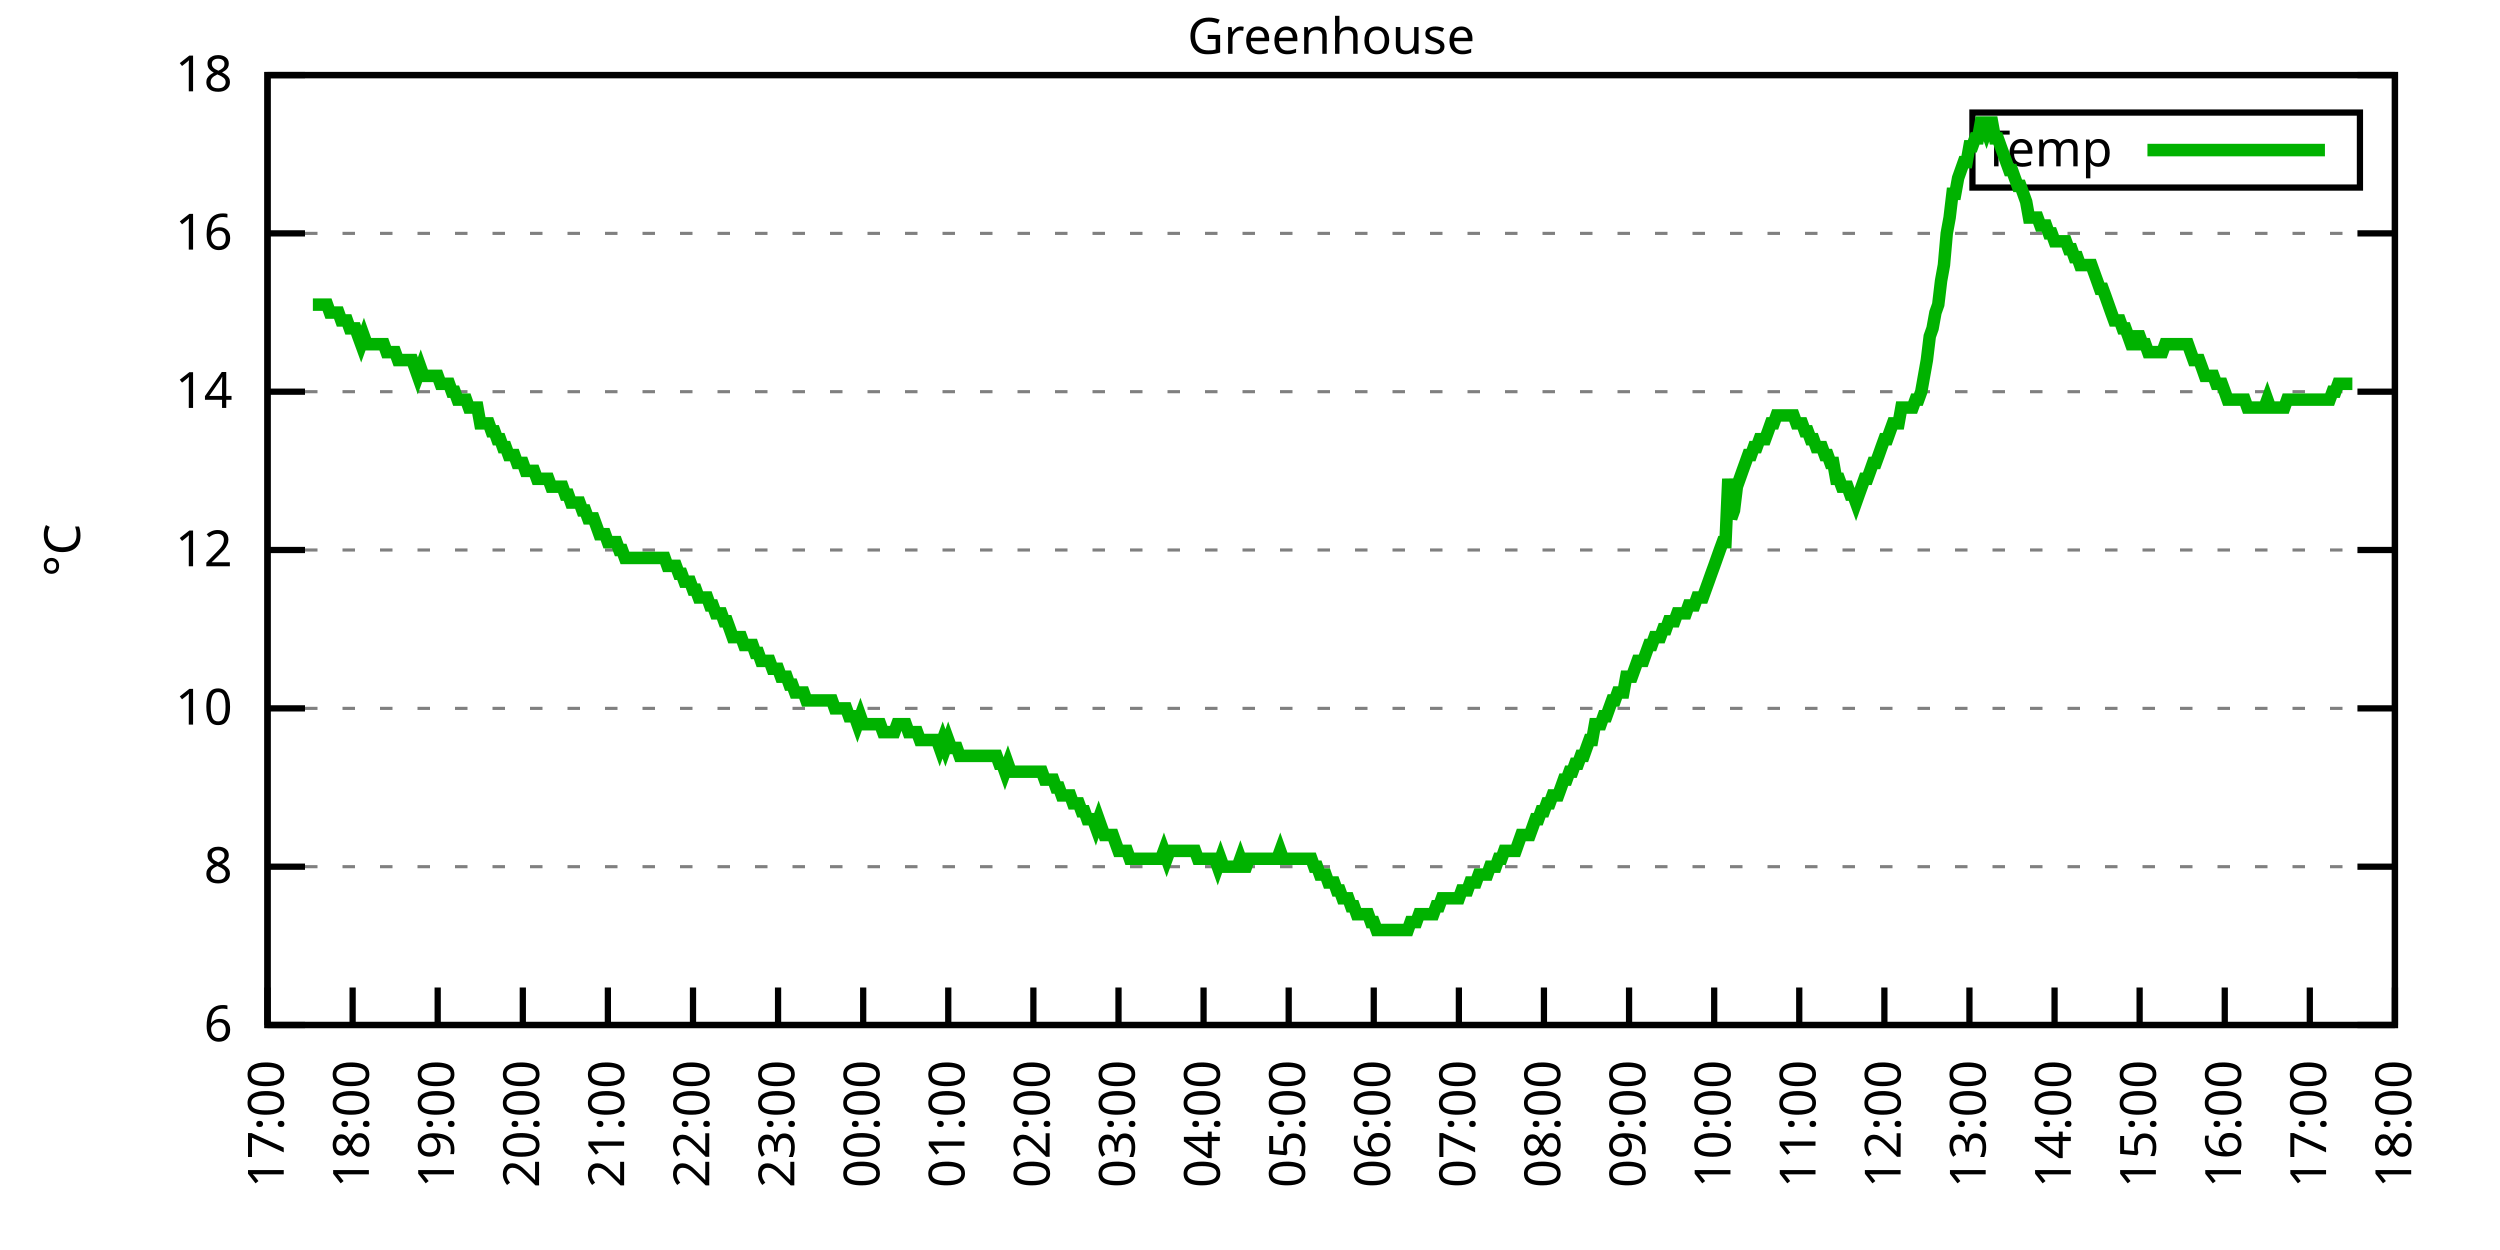
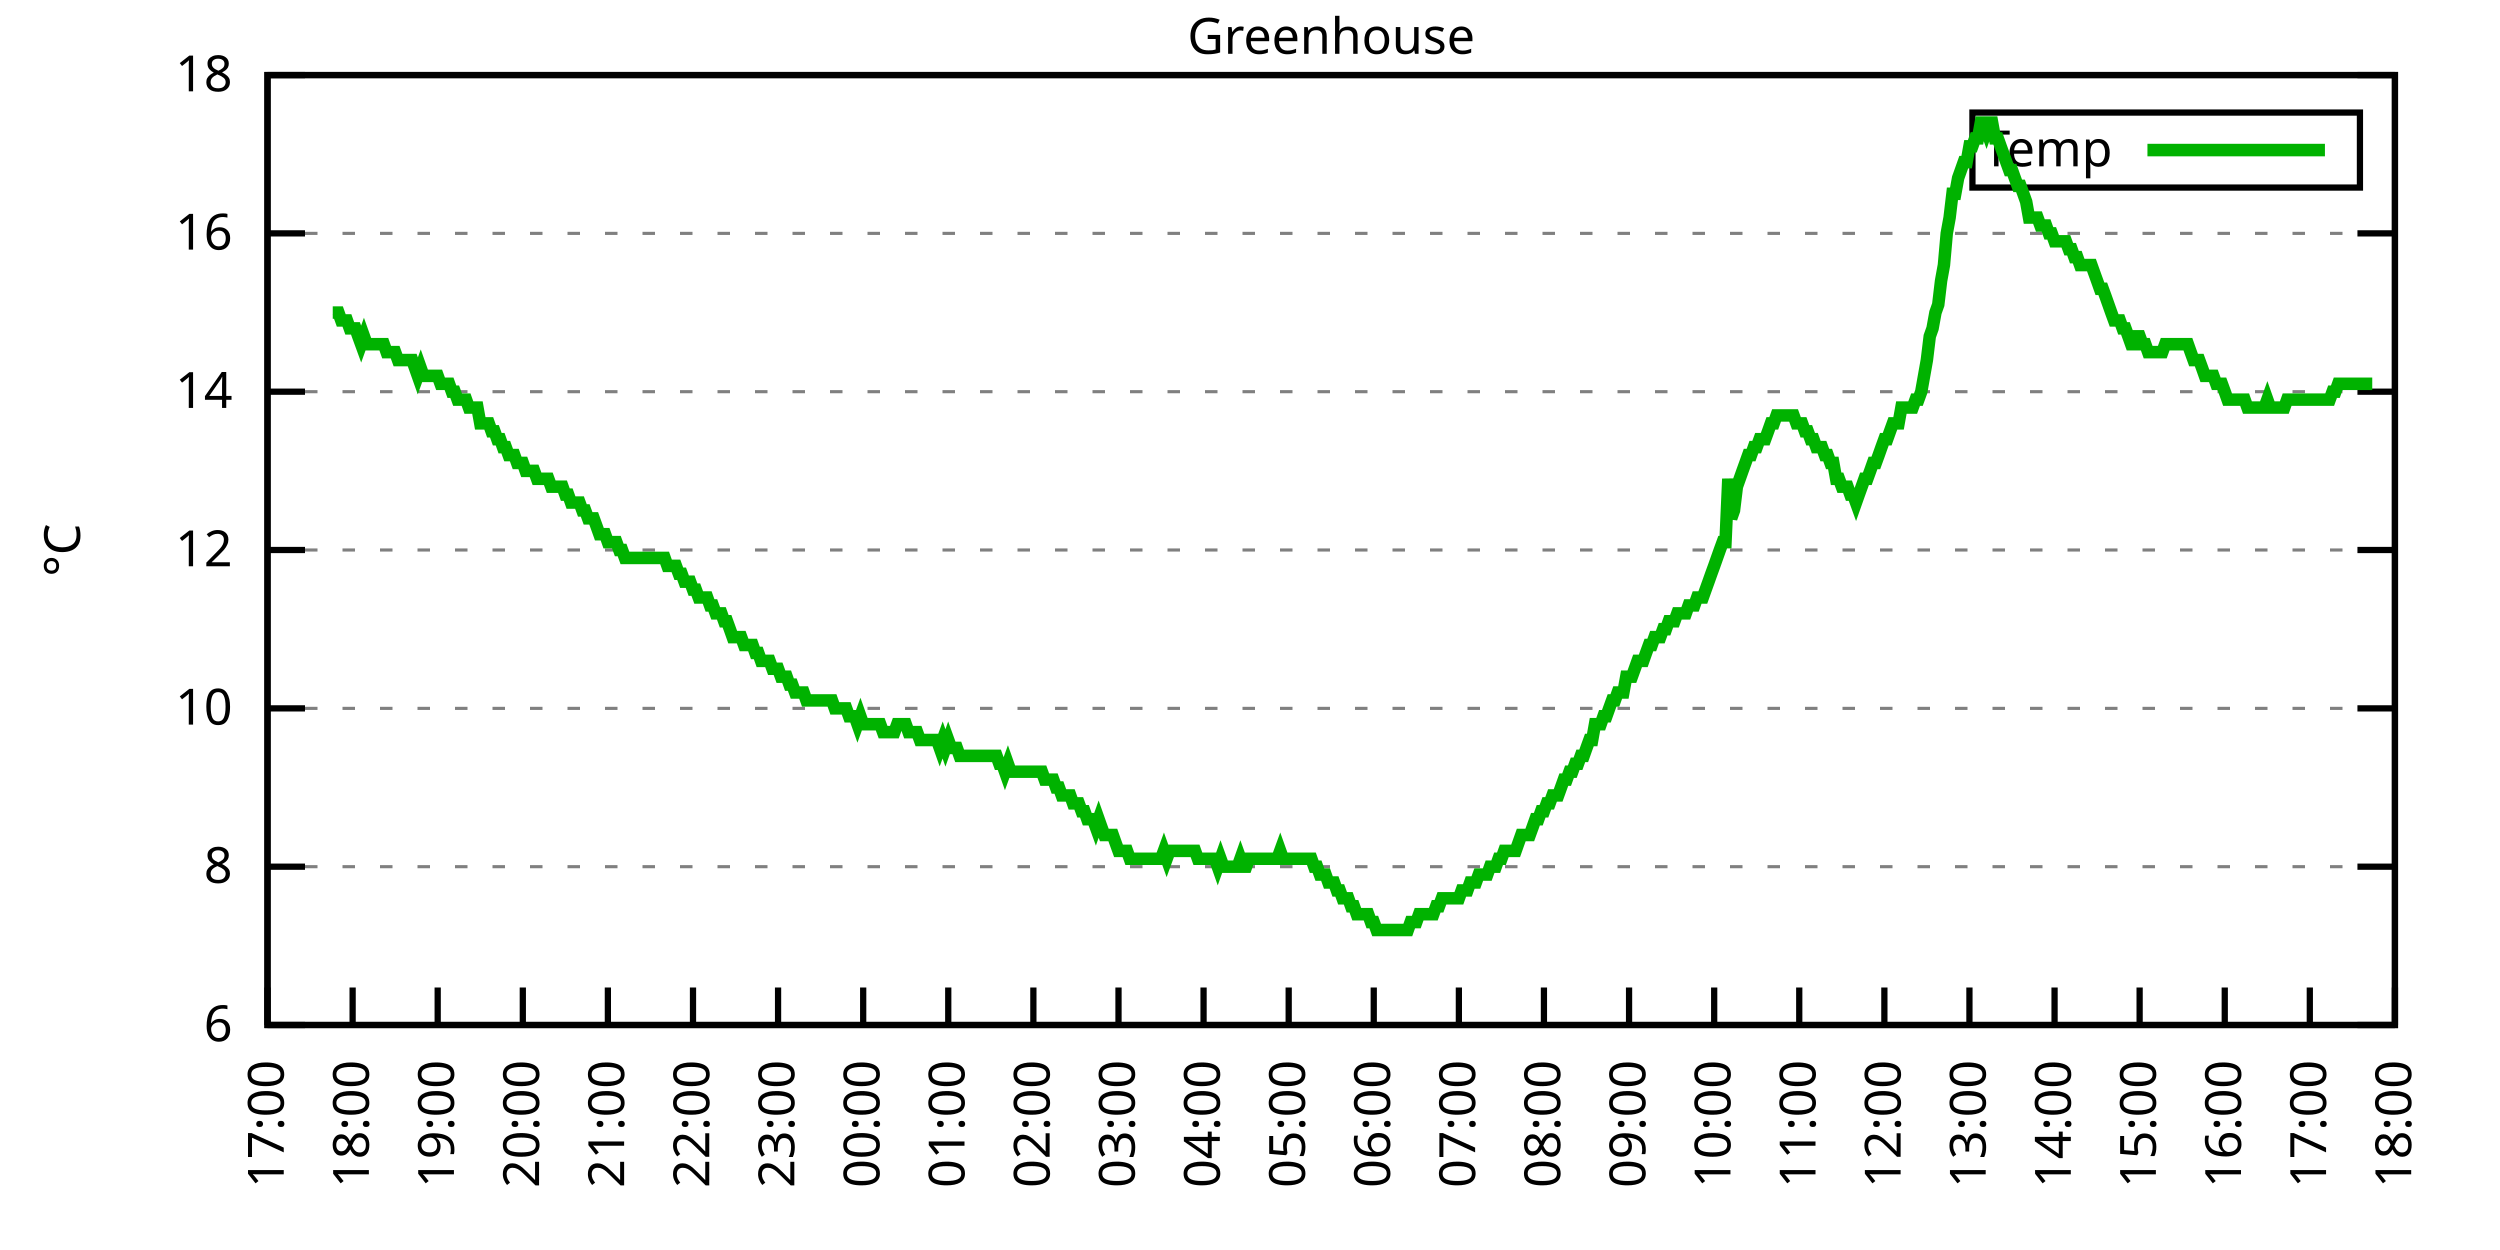
<svg xmlns="http://www.w3.org/2000/svg" xmlns:xlink="http://www.w3.org/1999/xlink" width="400" height="200" viewBox="0 0 400 200">
  <g id="gnuplot_canvas">
    <rect x="0" y="0" width="400" height="200" fill="none" />
    <defs>
      <circle id="gpDot" r="0.5" stroke-width="0.5" stroke="currentColor" />
      <path id="gpPt0" stroke-width="0.333" stroke="currentColor" d="M-1,0 h2 M0,-1 v2" />
      <path id="gpPt1" stroke-width="0.333" stroke="currentColor" d="M-1,-1 L1,1 M1,-1 L-1,1" />
      <path id="gpPt2" stroke-width="0.333" stroke="currentColor" d="M-1,0 L1,0 M0,-1 L0,1 M-1,-1 L1,1 M-1,1 L1,-1" />
      <rect id="gpPt3" stroke-width="0.333" stroke="currentColor" x="-1" y="-1" width="2" height="2" />
      <rect id="gpPt4" stroke-width="0.333" stroke="currentColor" fill="currentColor" x="-1" y="-1" width="2" height="2" />
      <circle id="gpPt5" stroke-width="0.333" stroke="currentColor" cx="0" cy="0" r="1" />
      <use xlink:href="#gpPt5" id="gpPt6" fill="currentColor" stroke="none" />
      <path id="gpPt7" stroke-width="0.333" stroke="currentColor" d="M0,-1.33 L-1.33,0.67 L1.33,0.67 z" />
      <use xlink:href="#gpPt7" id="gpPt8" fill="currentColor" stroke="none" />
      <use xlink:href="#gpPt7" id="gpPt9" stroke="currentColor" transform="rotate(180)" />
      <use xlink:href="#gpPt9" id="gpPt10" fill="currentColor" stroke="none" />
      <use xlink:href="#gpPt3" id="gpPt11" stroke="currentColor" transform="rotate(45)" />
      <use xlink:href="#gpPt11" id="gpPt12" fill="currentColor" stroke="none" />
      <path id="gpPt13" stroke-width="0.333" stroke="currentColor" d="M0,1.330 L1.265,0.411 L0.782,-1.067 L-0.782,-1.076 L-1.265,0.411 z" />
      <use xlink:href="#gpPt13" id="gpPt14" fill="currentColor" stroke="none" />
      <filter id="textbox" filterUnits="objectBoundingBox" x="0" y="0" height="1" width="1">
        <feFlood flood-color="white" flood-opacity="1" result="bgnd" />
        <feComposite in="SourceGraphic" in2="bgnd" operator="atop" />
      </filter>
      <filter id="greybox" filterUnits="objectBoundingBox" x="0" y="0" height="1" width="1">
        <feFlood flood-color="lightgrey" flood-opacity="1" result="grey" />
        <feComposite in="SourceGraphic" in2="grey" operator="atop" />
      </filter>
    </defs>
    <g fill="none" color="white" stroke="currentColor" stroke-width="1.00" stroke-linecap="butt" stroke-linejoin="miter">
</g>
    <g fill="none" color="black" stroke="currentColor" stroke-width="1.00" stroke-linecap="butt" stroke-linejoin="miter">
      <g stroke="none" shape-rendering="crispEdges">
        <polygon fill="rgb(255, 255, 255)" points="42.80,164.00 383.18,164.00 383.18,12.02 42.80,12.02 " />
      </g>
    </g>
    <g fill="none" color="black" stroke="currentColor" stroke-width="1.00" stroke-linecap="butt" stroke-linejoin="miter">
</g>
    <g fill="none" color="black" stroke="black" stroke-width="0.50" stroke-linecap="butt" stroke-linejoin="miter">
</g>
    <g fill="none" color="gray" stroke="currentColor" stroke-width="0.50" stroke-linecap="butt" stroke-linejoin="miter">
      <path stroke="gray" stroke-dasharray="2,4" class="gridline" d="M42.80,164.00 L383.19,164.00  " />
    </g>
    <g fill="none" color="gray" stroke="gray" stroke-width="1.00" stroke-linecap="butt" stroke-linejoin="miter">
</g>
    <g fill="none" color="black" stroke="currentColor" stroke-width="1.00" stroke-linecap="butt" stroke-linejoin="miter">
      <path stroke="black" d="M42.80,164.00 L48.80,164.00 M383.19,164.00 L377.19,164.00  " />
      <g transform="translate(37.20,166.60)" stroke="none" fill="black" font-family="Sans" font-size="8.00" text-anchor="end">
        <text>
          <tspan font-family="Sans"> 6</tspan>
        </text>
      </g>
    </g>
    <g fill="none" color="black" stroke="currentColor" stroke-width="1.00" stroke-linecap="butt" stroke-linejoin="miter">
</g>
    <g fill="none" color="black" stroke="black" stroke-width="0.50" stroke-linecap="butt" stroke-linejoin="miter">
</g>
    <g fill="none" color="gray" stroke="currentColor" stroke-width="0.50" stroke-linecap="butt" stroke-linejoin="miter">
      <path stroke="gray" stroke-dasharray="2,4" class="gridline" d="M42.80,138.67 L383.19,138.67  " />
    </g>
    <g fill="none" color="gray" stroke="gray" stroke-width="1.00" stroke-linecap="butt" stroke-linejoin="miter">
</g>
    <g fill="none" color="black" stroke="currentColor" stroke-width="1.00" stroke-linecap="butt" stroke-linejoin="miter">
      <path stroke="black" d="M42.80,138.67 L48.80,138.67 M383.19,138.67 L377.19,138.67  " />
      <g transform="translate(37.20,141.27)" stroke="none" fill="black" font-family="Sans" font-size="8.00" text-anchor="end">
        <text>
          <tspan font-family="Sans"> 8</tspan>
        </text>
      </g>
    </g>
    <g fill="none" color="black" stroke="currentColor" stroke-width="1.00" stroke-linecap="butt" stroke-linejoin="miter">
</g>
    <g fill="none" color="black" stroke="black" stroke-width="0.50" stroke-linecap="butt" stroke-linejoin="miter">
</g>
    <g fill="none" color="gray" stroke="currentColor" stroke-width="0.50" stroke-linecap="butt" stroke-linejoin="miter">
      <path stroke="gray" stroke-dasharray="2,4" class="gridline" d="M42.80,113.34 L383.19,113.34  " />
    </g>
    <g fill="none" color="gray" stroke="gray" stroke-width="1.00" stroke-linecap="butt" stroke-linejoin="miter">
</g>
    <g fill="none" color="black" stroke="currentColor" stroke-width="1.00" stroke-linecap="butt" stroke-linejoin="miter">
      <path stroke="black" d="M42.80,113.34 L48.80,113.34 M383.19,113.34 L377.19,113.34  " />
      <g transform="translate(37.20,115.94)" stroke="none" fill="black" font-family="Sans" font-size="8.00" text-anchor="end">
        <text>
          <tspan font-family="Sans"> 10</tspan>
        </text>
      </g>
    </g>
    <g fill="none" color="black" stroke="currentColor" stroke-width="1.00" stroke-linecap="butt" stroke-linejoin="miter">
</g>
    <g fill="none" color="black" stroke="black" stroke-width="0.50" stroke-linecap="butt" stroke-linejoin="miter">
</g>
    <g fill="none" color="gray" stroke="currentColor" stroke-width="0.50" stroke-linecap="butt" stroke-linejoin="miter">
      <path stroke="gray" stroke-dasharray="2,4" class="gridline" d="M42.80,88.00 L383.19,88.00  " />
    </g>
    <g fill="none" color="gray" stroke="gray" stroke-width="1.00" stroke-linecap="butt" stroke-linejoin="miter">
</g>
    <g fill="none" color="black" stroke="currentColor" stroke-width="1.00" stroke-linecap="butt" stroke-linejoin="miter">
      <path stroke="black" d="M42.80,88.00 L48.80,88.00 M383.19,88.00 L377.19,88.00  " />
      <g transform="translate(37.20,90.60)" stroke="none" fill="black" font-family="Sans" font-size="8.00" text-anchor="end">
        <text>
          <tspan font-family="Sans"> 12</tspan>
        </text>
      </g>
    </g>
    <g fill="none" color="black" stroke="currentColor" stroke-width="1.00" stroke-linecap="butt" stroke-linejoin="miter">
</g>
    <g fill="none" color="black" stroke="black" stroke-width="0.50" stroke-linecap="butt" stroke-linejoin="miter">
</g>
    <g fill="none" color="gray" stroke="currentColor" stroke-width="0.50" stroke-linecap="butt" stroke-linejoin="miter">
      <path stroke="gray" stroke-dasharray="2,4" class="gridline" d="M42.80,62.67 L383.19,62.67  " />
    </g>
    <g fill="none" color="gray" stroke="gray" stroke-width="1.00" stroke-linecap="butt" stroke-linejoin="miter">
</g>
    <g fill="none" color="black" stroke="currentColor" stroke-width="1.00" stroke-linecap="butt" stroke-linejoin="miter">
      <path stroke="black" d="M42.80,62.67 L48.80,62.67 M383.19,62.67 L377.19,62.67  " />
      <g transform="translate(37.20,65.27)" stroke="none" fill="black" font-family="Sans" font-size="8.00" text-anchor="end">
        <text>
          <tspan font-family="Sans"> 14</tspan>
        </text>
      </g>
    </g>
    <g fill="none" color="black" stroke="currentColor" stroke-width="1.00" stroke-linecap="butt" stroke-linejoin="miter">
</g>
    <g fill="none" color="black" stroke="black" stroke-width="0.50" stroke-linecap="butt" stroke-linejoin="miter">
</g>
    <g fill="none" color="gray" stroke="currentColor" stroke-width="0.50" stroke-linecap="butt" stroke-linejoin="miter">
      <path stroke="gray" stroke-dasharray="2,4" class="gridline" d="M42.80,37.34 L383.19,37.34  " />
    </g>
    <g fill="none" color="gray" stroke="gray" stroke-width="1.00" stroke-linecap="butt" stroke-linejoin="miter">
</g>
    <g fill="none" color="black" stroke="currentColor" stroke-width="1.00" stroke-linecap="butt" stroke-linejoin="miter">
      <path stroke="black" d="M42.80,37.34 L48.80,37.34 M383.19,37.34 L377.19,37.34  " />
      <g transform="translate(37.20,39.94)" stroke="none" fill="black" font-family="Sans" font-size="8.00" text-anchor="end">
        <text>
          <tspan font-family="Sans"> 16</tspan>
        </text>
      </g>
    </g>
    <g fill="none" color="black" stroke="currentColor" stroke-width="1.00" stroke-linecap="butt" stroke-linejoin="miter">
</g>
    <g fill="none" color="black" stroke="black" stroke-width="0.50" stroke-linecap="butt" stroke-linejoin="miter">
</g>
    <g fill="none" color="gray" stroke="currentColor" stroke-width="0.50" stroke-linecap="butt" stroke-linejoin="miter">
      <path stroke="gray" stroke-dasharray="2,4" class="gridline" d="M42.80,12.01 L383.19,12.01  " />
    </g>
    <g fill="none" color="gray" stroke="gray" stroke-width="1.00" stroke-linecap="butt" stroke-linejoin="miter">
</g>
    <g fill="none" color="black" stroke="currentColor" stroke-width="1.00" stroke-linecap="butt" stroke-linejoin="miter">
      <path stroke="black" d="M42.80,12.01 L48.80,12.01 M383.19,12.01 L377.19,12.01  " />
      <g transform="translate(37.20,14.61)" stroke="none" fill="black" font-family="Sans" font-size="8.00" text-anchor="end">
        <text>
          <tspan font-family="Sans"> 18</tspan>
        </text>
      </g>
    </g>
    <g fill="none" color="black" stroke="currentColor" stroke-width="1.00" stroke-linecap="butt" stroke-linejoin="miter">
      <path stroke="black" d="M42.80,164.00 L42.80,158.00  " />
      <g transform="translate(45.40,169.60) rotate(270.00)" stroke="none" fill="black" font-family="Sans" font-size="8.00" text-anchor="end">
        <text>
          <tspan font-family="Sans">17:00</tspan>
        </text>
      </g>
    </g>
    <g fill="none" color="black" stroke="currentColor" stroke-width="1.00" stroke-linecap="butt" stroke-linejoin="miter">
      <path stroke="black" d="M56.42,164.00 L56.42,158.00  " />
      <g transform="translate(59.02,169.60) rotate(270.00)" stroke="none" fill="black" font-family="Sans" font-size="8.00" text-anchor="end">
        <text>
          <tspan font-family="Sans">18:00</tspan>
        </text>
      </g>
    </g>
    <g fill="none" color="black" stroke="currentColor" stroke-width="1.00" stroke-linecap="butt" stroke-linejoin="miter">
      <path stroke="black" d="M70.03,164.00 L70.03,158.00  " />
      <g transform="translate(72.63,169.60) rotate(270.00)" stroke="none" fill="black" font-family="Sans" font-size="8.00" text-anchor="end">
        <text>
          <tspan font-family="Sans">19:00</tspan>
        </text>
      </g>
    </g>
    <g fill="none" color="black" stroke="currentColor" stroke-width="1.00" stroke-linecap="butt" stroke-linejoin="miter">
      <path stroke="black" d="M83.65,164.00 L83.65,158.00  " />
      <g transform="translate(86.25,169.60) rotate(270.00)" stroke="none" fill="black" font-family="Sans" font-size="8.00" text-anchor="end">
        <text>
          <tspan font-family="Sans">20:00</tspan>
        </text>
      </g>
    </g>
    <g fill="none" color="black" stroke="currentColor" stroke-width="1.00" stroke-linecap="butt" stroke-linejoin="miter">
      <path stroke="black" d="M97.26,164.00 L97.26,158.00  " />
      <g transform="translate(99.86,169.60) rotate(270.00)" stroke="none" fill="black" font-family="Sans" font-size="8.00" text-anchor="end">
        <text>
          <tspan font-family="Sans">21:00</tspan>
        </text>
      </g>
    </g>
    <g fill="none" color="black" stroke="currentColor" stroke-width="1.00" stroke-linecap="butt" stroke-linejoin="miter">
      <path stroke="black" d="M110.88,164.00 L110.88,158.00  " />
      <g transform="translate(113.48,169.60) rotate(270.00)" stroke="none" fill="black" font-family="Sans" font-size="8.00" text-anchor="end">
        <text>
          <tspan font-family="Sans">22:00</tspan>
        </text>
      </g>
    </g>
    <g fill="none" color="black" stroke="currentColor" stroke-width="1.00" stroke-linecap="butt" stroke-linejoin="miter">
      <path stroke="black" d="M124.49,164.00 L124.49,158.00  " />
      <g transform="translate(127.09,169.60) rotate(270.00)" stroke="none" fill="black" font-family="Sans" font-size="8.00" text-anchor="end">
        <text>
          <tspan font-family="Sans">23:00</tspan>
        </text>
      </g>
    </g>
    <g fill="none" color="black" stroke="currentColor" stroke-width="1.00" stroke-linecap="butt" stroke-linejoin="miter">
      <path stroke="black" d="M138.11,164.00 L138.11,158.00  " />
      <g transform="translate(140.71,169.60) rotate(270.00)" stroke="none" fill="black" font-family="Sans" font-size="8.00" text-anchor="end">
        <text>
          <tspan font-family="Sans">00:00</tspan>
        </text>
      </g>
    </g>
    <g fill="none" color="black" stroke="currentColor" stroke-width="1.00" stroke-linecap="butt" stroke-linejoin="miter">
      <path stroke="black" d="M151.72,164.00 L151.72,158.00  " />
      <g transform="translate(154.32,169.60) rotate(270.00)" stroke="none" fill="black" font-family="Sans" font-size="8.00" text-anchor="end">
        <text>
          <tspan font-family="Sans">01:00</tspan>
        </text>
      </g>
    </g>
    <g fill="none" color="black" stroke="currentColor" stroke-width="1.00" stroke-linecap="butt" stroke-linejoin="miter">
      <path stroke="black" d="M165.34,164.00 L165.34,158.00  " />
      <g transform="translate(167.94,169.60) rotate(270.00)" stroke="none" fill="black" font-family="Sans" font-size="8.00" text-anchor="end">
        <text>
          <tspan font-family="Sans">02:00</tspan>
        </text>
      </g>
    </g>
    <g fill="none" color="black" stroke="currentColor" stroke-width="1.00" stroke-linecap="butt" stroke-linejoin="miter">
      <path stroke="black" d="M178.96,164.00 L178.96,158.00  " />
      <g transform="translate(181.56,169.60) rotate(270.00)" stroke="none" fill="black" font-family="Sans" font-size="8.00" text-anchor="end">
        <text>
          <tspan font-family="Sans">03:00</tspan>
        </text>
      </g>
    </g>
    <g fill="none" color="black" stroke="currentColor" stroke-width="1.00" stroke-linecap="butt" stroke-linejoin="miter">
      <path stroke="black" d="M192.57,164.00 L192.57,158.00  " />
      <g transform="translate(195.17,169.60) rotate(270.00)" stroke="none" fill="black" font-family="Sans" font-size="8.00" text-anchor="end">
        <text>
          <tspan font-family="Sans">04:00</tspan>
        </text>
      </g>
    </g>
    <g fill="none" color="black" stroke="currentColor" stroke-width="1.00" stroke-linecap="butt" stroke-linejoin="miter">
      <path stroke="black" d="M206.19,164.00 L206.19,158.00  " />
      <g transform="translate(208.79,169.60) rotate(270.00)" stroke="none" fill="black" font-family="Sans" font-size="8.00" text-anchor="end">
        <text>
          <tspan font-family="Sans">05:00</tspan>
        </text>
      </g>
    </g>
    <g fill="none" color="black" stroke="currentColor" stroke-width="1.00" stroke-linecap="butt" stroke-linejoin="miter">
      <path stroke="black" d="M219.80,164.00 L219.80,158.00  " />
      <g transform="translate(222.40,169.60) rotate(270.00)" stroke="none" fill="black" font-family="Sans" font-size="8.00" text-anchor="end">
        <text>
          <tspan font-family="Sans">06:00</tspan>
        </text>
      </g>
    </g>
    <g fill="none" color="black" stroke="currentColor" stroke-width="1.00" stroke-linecap="butt" stroke-linejoin="miter">
      <path stroke="black" d="M233.42,164.00 L233.42,158.00  " />
      <g transform="translate(236.02,169.60) rotate(270.00)" stroke="none" fill="black" font-family="Sans" font-size="8.00" text-anchor="end">
        <text>
          <tspan font-family="Sans">07:00</tspan>
        </text>
      </g>
    </g>
    <g fill="none" color="black" stroke="currentColor" stroke-width="1.00" stroke-linecap="butt" stroke-linejoin="miter">
      <path stroke="black" d="M247.03,164.00 L247.03,158.00  " />
      <g transform="translate(249.63,169.60) rotate(270.00)" stroke="none" fill="black" font-family="Sans" font-size="8.00" text-anchor="end">
        <text>
          <tspan font-family="Sans">08:00</tspan>
        </text>
      </g>
    </g>
    <g fill="none" color="black" stroke="currentColor" stroke-width="1.00" stroke-linecap="butt" stroke-linejoin="miter">
      <path stroke="black" d="M260.65,164.00 L260.65,158.00  " />
      <g transform="translate(263.25,169.60) rotate(270.00)" stroke="none" fill="black" font-family="Sans" font-size="8.00" text-anchor="end">
        <text>
          <tspan font-family="Sans">09:00</tspan>
        </text>
      </g>
    </g>
    <g fill="none" color="black" stroke="currentColor" stroke-width="1.00" stroke-linecap="butt" stroke-linejoin="miter">
      <path stroke="black" d="M274.27,164.00 L274.27,158.00  " />
      <g transform="translate(276.87,169.60) rotate(270.00)" stroke="none" fill="black" font-family="Sans" font-size="8.00" text-anchor="end">
        <text>
          <tspan font-family="Sans">10:00</tspan>
        </text>
      </g>
    </g>
    <g fill="none" color="black" stroke="currentColor" stroke-width="1.00" stroke-linecap="butt" stroke-linejoin="miter">
      <path stroke="black" d="M287.88,164.00 L287.88,158.00  " />
      <g transform="translate(290.48,169.60) rotate(270.00)" stroke="none" fill="black" font-family="Sans" font-size="8.00" text-anchor="end">
        <text>
          <tspan font-family="Sans">11:00</tspan>
        </text>
      </g>
    </g>
    <g fill="none" color="black" stroke="currentColor" stroke-width="1.00" stroke-linecap="butt" stroke-linejoin="miter">
      <path stroke="black" d="M301.50,164.00 L301.50,158.00  " />
      <g transform="translate(304.10,169.60) rotate(270.00)" stroke="none" fill="black" font-family="Sans" font-size="8.00" text-anchor="end">
        <text>
          <tspan font-family="Sans">12:00</tspan>
        </text>
      </g>
    </g>
    <g fill="none" color="black" stroke="currentColor" stroke-width="1.00" stroke-linecap="butt" stroke-linejoin="miter">
      <path stroke="black" d="M315.11,164.00 L315.11,158.00  " />
      <g transform="translate(317.71,169.60) rotate(270.00)" stroke="none" fill="black" font-family="Sans" font-size="8.00" text-anchor="end">
        <text>
          <tspan font-family="Sans">13:00</tspan>
        </text>
      </g>
    </g>
    <g fill="none" color="black" stroke="currentColor" stroke-width="1.00" stroke-linecap="butt" stroke-linejoin="miter">
      <path stroke="black" d="M328.73,164.00 L328.73,158.00  " />
      <g transform="translate(331.33,169.60) rotate(270.00)" stroke="none" fill="black" font-family="Sans" font-size="8.00" text-anchor="end">
        <text>
          <tspan font-family="Sans">14:00</tspan>
        </text>
      </g>
    </g>
    <g fill="none" color="black" stroke="currentColor" stroke-width="1.00" stroke-linecap="butt" stroke-linejoin="miter">
      <path stroke="black" d="M342.34,164.00 L342.34,158.00  " />
      <g transform="translate(344.94,169.60) rotate(270.00)" stroke="none" fill="black" font-family="Sans" font-size="8.00" text-anchor="end">
        <text>
          <tspan font-family="Sans">15:00</tspan>
        </text>
      </g>
    </g>
    <g fill="none" color="black" stroke="currentColor" stroke-width="1.00" stroke-linecap="butt" stroke-linejoin="miter">
      <path stroke="black" d="M355.96,164.00 L355.96,158.00  " />
      <g transform="translate(358.56,169.60) rotate(270.00)" stroke="none" fill="black" font-family="Sans" font-size="8.00" text-anchor="end">
        <text>
          <tspan font-family="Sans">16:00</tspan>
        </text>
      </g>
    </g>
    <g fill="none" color="black" stroke="currentColor" stroke-width="1.00" stroke-linecap="butt" stroke-linejoin="miter">
      <path stroke="black" d="M369.57,164.00 L369.57,158.00  " />
      <g transform="translate(372.17,169.60) rotate(270.00)" stroke="none" fill="black" font-family="Sans" font-size="8.00" text-anchor="end">
        <text>
          <tspan font-family="Sans">17:00</tspan>
        </text>
      </g>
    </g>
    <g fill="none" color="black" stroke="currentColor" stroke-width="1.00" stroke-linecap="butt" stroke-linejoin="miter">
      <path stroke="black" d="M383.19,164.00 L383.19,158.00  " />
      <g transform="translate(385.79,169.60) rotate(270.00)" stroke="none" fill="black" font-family="Sans" font-size="8.00" text-anchor="end">
        <text>
          <tspan font-family="Sans">18:00</tspan>
        </text>
      </g>
    </g>
    <g fill="none" color="black" stroke="currentColor" stroke-width="1.00" stroke-linecap="butt" stroke-linejoin="miter">
</g>
    <g fill="none" color="black" stroke="currentColor" stroke-width="1.00" stroke-linecap="butt" stroke-linejoin="miter">
      <path stroke="black" d="M42.80,12.01 L42.80,164.00 L383.19,164.00 L383.19,12.01 L42.80,12.01 Z  " />
    </g>
    <g fill="none" color="black" stroke="currentColor" stroke-width="1.00" stroke-linecap="butt" stroke-linejoin="miter">
</g>
    <g fill="none" color="black" stroke="currentColor" stroke-width="1.00" stroke-linecap="butt" stroke-linejoin="miter">
      <path stroke="black" d="M315.59,30.01 L315.59,18.01 L377.59,18.01 L377.59,30.01 L315.59,30.01 Z  " />
    </g>
    <g id="Greenhouse_plot_1">
      <g fill="none" color="white" stroke="black" stroke-width="2.00" stroke-linecap="butt" stroke-linejoin="miter">
</g>
      <g fill="none" color="black" stroke="currentColor" stroke-width="2.00" stroke-linecap="butt" stroke-linejoin="miter">
        <g transform="translate(337.99,26.61)" stroke="none" fill="black" font-family="Sans" font-size="8.00" text-anchor="end">
          <text>
            <tspan font-family="Sans">Temp</tspan>
          </text>
        </g>
      </g>
      <g fill="none" color="black" stroke="currentColor" stroke-width="2.00" stroke-linecap="butt" stroke-linejoin="miter">
-         <path stroke="rgb(  0, 178,   0)" d="M343.59,24.01 L371.99,24.01 M50.06,48.74 L50.52,48.74 L50.97,48.74 L51.42,48.74 L51.88,48.74 L52.33,48.74   L52.78,50.01 L53.24,50.01 L53.69,50.01 L54.15,50.01 L54.60,51.27 L55.05,51.27 L55.51,51.27 L55.96,52.54   L56.42,52.54 L56.87,52.54 L57.32,53.81 L57.78,55.07 L58.23,53.81 L58.68,55.07 L59.14,55.07 L59.59,55.07   L60.05,55.07 L60.50,55.07 L60.95,55.07 L61.41,55.07 L61.86,56.34 L62.32,56.34 L62.77,56.34 L63.22,56.34   L63.68,57.61 L64.13,57.61 L64.58,57.61 L65.04,57.61 L65.49,57.61 L65.95,57.61 L66.40,58.87 L66.85,60.14   L67.31,58.87 L67.76,60.14 L68.22,60.14 L68.67,60.14 L69.12,60.14 L69.58,60.14 L70.03,60.14 L70.49,61.41   L70.94,61.41 L71.39,61.41 L71.85,61.41 L72.30,62.67 L72.75,62.67 L73.21,63.94 L73.66,63.94 L74.12,63.94   L74.57,63.94 L75.02,65.21 L75.48,65.21 L75.93,65.21 L76.39,65.21 L76.84,67.74 L77.29,67.74 L77.75,67.74   L78.20,67.74 L78.65,69.01 L79.11,69.01 L79.56,70.27 L80.02,70.27 L80.47,71.54 L80.92,71.54 L81.38,72.81   L81.83,72.81 L82.29,72.81 L82.74,74.07 L83.19,74.07 L83.65,74.07 L84.10,75.34 L84.55,75.34 L85.01,75.34   L85.46,75.34 L85.92,76.61 L86.37,76.61 L86.82,76.61 L87.28,76.61 L87.73,76.61 L88.19,77.87 L88.64,77.87   L89.09,77.87 L89.55,77.87 L90.00,77.87 L90.45,79.14 L90.91,79.14 L91.36,80.41 L91.82,80.41 L92.27,80.41   L92.72,80.41 L93.18,81.67 L93.63,81.67 L94.09,82.94 L94.54,82.94 L94.99,82.94 L95.45,84.21 L95.90,85.47   L96.35,85.47 L96.81,85.47 L97.26,86.74 L97.72,86.74 L98.17,86.74 L98.62,86.74 L99.08,88.00 L99.53,88.00   L99.99,89.27 L100.44,89.27 L100.89,89.27 L101.35,89.27 L101.80,89.27 L102.25,89.27 L102.71,89.27 L103.16,89.27   L103.62,89.27 L104.07,89.27 L104.52,89.27 L104.98,89.27 L105.43,89.27 L105.89,89.27 L106.34,89.27 L106.79,90.54   L107.25,90.54 L107.70,90.54 L108.15,90.54 L108.61,91.80 L109.06,91.80 L109.52,93.07 L109.97,93.07 L110.42,93.07   L110.88,94.34 L111.33,94.34 L111.79,95.60 L112.24,95.60 L112.69,95.60 L113.15,95.60 L113.60,96.87 L114.05,96.87   L114.51,98.14 L114.96,98.14 L115.42,98.14 L115.87,99.40 L116.32,99.40 L116.78,100.67 L117.23,101.94 L117.69,101.94   L118.14,101.94 L118.59,101.94 L119.05,103.20 L119.50,103.20 L119.96,103.20 L120.41,103.20 L120.86,104.47 L121.32,104.47   L121.77,105.74 L122.22,105.74 L122.68,105.74 L123.13,105.74 L123.59,107.00 L124.04,107.00 L124.49,107.00 L124.95,108.27   L125.40,108.27 L125.86,108.27 L126.31,109.54 L126.76,109.54 L127.22,110.80 L127.67,110.80 L128.12,110.80 L128.58,110.80   L129.03,112.07 L129.49,112.07 L129.94,112.07 L130.39,112.07 L130.85,112.07 L131.30,112.07 L131.76,112.07 L132.21,112.07   L132.66,112.07 L133.12,112.07 L133.57,113.34 L134.02,113.34 L134.48,113.34 L134.93,113.34 L135.39,113.34 L135.84,114.60   L136.29,114.60 L136.75,114.60 L137.20,115.87 L137.66,114.60 L138.11,115.87 L138.56,115.87 L139.02,115.87 L139.47,115.87   L139.92,115.87 L140.38,115.87 L140.83,115.87 L141.29,117.14 L141.74,117.14 L142.19,117.14 L142.65,117.14 L143.10,117.14   L143.56,115.87 L144.01,115.87 L144.46,115.87 L144.92,115.87 L145.37,117.14 L145.82,117.14 L146.28,117.14 L146.73,117.14   L147.19,118.40 L147.64,118.40 L148.09,118.40 L148.55,118.40 L149.00,118.40 L149.46,118.40 L149.91,118.40 L150.36,119.67   L150.82,118.40 L151.27,119.67 L151.72,118.40 L152.18,119.67 L152.63,119.67 L153.09,119.67 L153.54,120.94 L153.99,120.94   L154.45,120.94 L154.90,120.94 L155.36,120.94 L155.81,120.94 L156.26,120.94 L156.72,120.94 L157.17,120.94 L157.62,120.94   L158.08,120.94 L158.53,120.94 L158.99,120.94 L159.44,120.94 L159.89,122.20 L160.35,122.20 L160.80,123.47 L161.26,122.20   L161.71,123.47 L162.16,123.47 L162.62,123.47 L163.07,123.47 L163.52,123.47 L163.98,123.47 L164.43,123.47 L164.89,123.47   L165.34,123.47 L165.79,123.47 L166.25,123.47 L166.70,123.47 L167.16,124.74 L167.61,124.74 L168.06,124.74 L168.52,124.74   L168.97,126.00 L169.43,126.00 L169.88,127.27 L170.33,127.27 L170.79,127.27 L171.24,127.27 L171.69,128.54 L172.15,128.54   L172.60,128.54 L173.06,129.80 L173.51,129.80 L173.96,131.07 L174.42,131.07 L174.87,131.07 L175.33,132.34 L175.78,131.07   L176.23,132.34 L176.69,133.60 L177.14,133.60 L177.59,133.60 L178.05,133.60 L178.50,134.87 L178.96,136.14 L179.41,136.14   L179.86,136.14 L180.32,136.14 L180.77,137.40 L181.23,137.40 L181.68,137.40 L182.13,137.40 L182.59,137.40 L183.04,137.40   L183.49,137.40 L183.95,137.40 L184.40,137.40 L184.86,137.40 L185.31,137.40 L185.76,137.40 L186.22,136.14 L186.67,137.40   L187.13,136.14 L187.58,136.14 L188.03,136.14 L188.49,136.14 L188.94,136.14 L189.39,136.14 L189.85,136.14 L190.30,136.14   L190.76,136.14 L191.21,136.14 L191.66,137.40 L192.12,137.40 L192.57,137.40 L193.03,137.40 L193.48,137.40 L193.93,137.40   L194.39,137.40 L194.84,138.67 L195.29,137.40 L195.75,138.67 L196.20,138.67 L196.66,138.67 L197.11,138.67 L197.56,138.67   L198.02,138.67 L198.47,137.40 L198.93,138.67 L199.38,138.67 L199.83,137.40 L200.29,137.40 L200.74,137.40 L201.19,137.40   L201.65,137.40 L202.10,137.40 L202.56,137.40 L203.01,137.40 L203.46,137.40 L203.92,137.40 L204.37,137.40 L204.83,136.14   L205.28,137.40 L205.73,137.40 L206.19,137.40 L206.64,137.40 L207.09,137.40 L207.55,137.40 L208.00,137.40 L208.46,137.40   L208.91,137.40 L209.36,137.40 L209.82,137.40 L210.27,138.67 L210.73,138.67 L211.18,139.93 L211.63,139.93 L212.09,139.93   L212.54,141.20 L213.00,141.20 L213.45,141.20 L213.90,142.47 L214.36,142.47 L214.81,143.73 L215.26,143.73 L215.72,143.73   L216.17,145.00 L216.63,145.00 L217.08,146.27 L217.53,146.27 L217.99,146.27 L218.44,146.27 L218.90,146.27 L219.35,147.53   L219.80,147.53 L220.26,148.80 L220.71,148.80 L221.16,148.80 L221.62,148.80 L222.07,148.80 L222.53,148.80 L222.98,148.80   L223.43,148.80 L223.89,148.80 L224.34,148.80 L224.80,148.80 L225.25,148.80 L225.70,147.53 L226.16,147.53 L226.61,147.53   L227.06,146.27 L227.52,146.27 L227.97,146.27 L228.43,146.27 L228.88,146.27 L229.33,146.27 L229.79,145.00 L230.24,145.00   L230.70,143.73 L231.15,143.73 L231.60,143.73 L232.06,143.73 L232.51,143.73 L232.96,143.73 L233.42,143.73 L233.87,142.47   L234.33,142.47 L234.78,142.47 L235.23,141.20 L235.69,141.20 L236.14,141.20 L236.60,139.93 L237.05,139.93 L237.50,139.93   L237.96,139.93 L238.41,138.67 L238.86,138.67 L239.32,138.67 L239.77,137.40 L240.23,137.40 L240.68,136.14 L241.13,136.14   L241.59,136.14 L242.04,136.14 L242.50,136.14 L242.95,134.87 L243.40,133.60 L243.86,133.60 L244.31,133.60 L244.76,133.60   L245.22,132.34 L245.67,131.07 L246.13,131.07 L246.58,129.80 L247.03,129.80 L247.49,128.54 L247.94,128.54 L248.40,127.27   L248.85,127.27 L249.30,127.27 L249.76,126.00 L250.21,124.74 L250.66,124.74 L251.12,123.47 L251.57,123.47 L252.03,122.20   L252.48,122.20 L252.93,120.94 L253.39,120.94 L253.84,119.67 L254.30,118.40 L254.75,118.40 L255.20,115.87 L255.66,115.87   L256.11,115.87 L256.56,114.60 L257.02,114.60 L257.47,113.34 L257.93,112.07 L258.38,112.07 L258.83,110.80 L259.29,110.80   L259.74,110.80 L260.20,108.27 L260.65,108.27 L261.10,108.27 L261.56,107.00 L262.01,105.74 L262.47,105.74 L262.92,105.74   L263.37,104.47 L263.83,103.20 L264.28,103.20 L264.73,101.94 L265.19,101.94 L265.64,101.94 L266.10,100.67 L266.55,100.67   L267.00,99.40 L267.46,99.40 L267.91,99.40 L268.37,98.14 L268.82,98.14 L269.27,98.14 L269.73,98.14 L270.18,96.87   L270.63,96.87 L271.09,96.87 L271.54,95.60 L272.00,95.60 L272.45,95.60 L272.90,94.34 L273.36,93.07 L273.81,91.80   L274.27,90.54 L274.72,89.27 L275.17,88.00 L275.63,86.74 L276.08,86.74 L276.53,76.61 L276.99,82.94 L277.44,81.67   L277.90,77.87 L278.35,76.61 L278.80,75.34 L279.26,74.07 L279.71,72.81 L280.17,72.81 L280.62,71.54 L281.07,71.54   L281.53,70.27 L281.98,70.27 L282.43,70.27 L282.89,69.01 L283.34,67.74 L283.80,67.74 L284.25,66.47 L284.70,66.47   L285.16,66.47 L285.61,66.47 L286.07,66.47 L286.52,66.47 L286.97,66.47 L287.43,67.74 L287.88,67.74 L288.33,67.74   L288.79,69.01 L289.24,69.01 L289.70,70.27 L290.15,70.27 L290.60,71.54 L291.06,71.54 L291.51,71.54 L291.97,72.81   L292.42,72.81 L292.87,74.07 L293.33,74.07 L293.78,76.61 L294.23,76.61 L294.69,77.87 L295.14,77.87 L295.60,77.87   L296.05,79.14 L296.50,79.14 L296.96,80.41 L297.41,79.14 L297.87,77.87 L298.32,76.61 L298.77,76.61 L299.23,75.34   L299.68,74.07 L300.13,74.07 L300.59,72.81 L301.04,71.54 L301.50,70.27 L301.95,70.27 L302.40,69.01 L302.86,67.74   L303.31,67.74 L303.77,67.74 L304.22,65.21 L304.67,65.21 L305.13,65.21 L305.58,65.21 L306.03,65.21 L306.49,63.94   L306.94,63.94 L307.40,62.67 L307.85,60.14 L308.30,57.61 L308.76,53.81 L309.21,52.54 L309.67,50.01 L310.12,48.74   L310.57,44.94 L311.03,42.41 L311.48,37.34 L311.94,34.81 L312.39,31.01 L312.84,31.01 L313.30,28.48 L313.75,27.21   L314.20,25.94 L314.66,25.94 L315.11,23.41 L315.57,23.41 L316.02,22.14 L316.47,22.14 L316.93,19.61 L317.38,19.61   L317.84,20.88 L318.29,19.61 L318.74,19.61 L319.20,22.14 L319.65,22.14 L320.10,23.41 L320.56,24.68 L321.01,25.94   L321.47,27.21 L321.92,27.21 L322.37,28.48 L322.83,29.74 L323.28,29.74 L323.74,31.01 L324.19,32.28 L324.64,34.81   L325.10,34.81 L325.55,34.81 L326.00,34.81 L326.46,36.08 L326.91,36.08 L327.37,36.08 L327.82,37.34 L328.27,37.34   L328.73,38.61 L329.18,38.61 L329.64,38.61 L330.09,38.61 L330.54,38.61 L331.00,39.87 L331.45,39.87 L331.90,41.14   L332.36,41.14 L332.81,42.41 L333.27,42.41 L333.72,42.41 L334.17,42.41 L334.63,42.41 L335.08,43.67 L335.54,44.94   L335.99,46.21 L336.44,46.21 L336.90,47.47 L337.35,48.74 L337.80,50.01 L338.26,51.27 L338.71,51.27 L339.17,51.27   L339.62,52.54 L340.07,52.54 L340.53,53.81 L340.98,55.07 L341.44,55.07 L341.89,53.81 L342.34,53.81 L342.80,55.07   L343.25,55.07 L343.70,56.34 L344.16,56.34 L344.61,56.34 L345.07,56.34 L345.52,56.34 L345.97,56.34 L346.43,55.07   L346.88,55.07 L347.34,55.07 L347.79,55.07 L348.24,55.07 L348.70,55.07 L349.15,55.07 L349.60,55.07 L350.06,55.07   L350.51,56.34 L350.97,57.61 L351.42,57.61 L351.87,57.61 L352.33,58.87 L352.78,60.14 L353.24,60.14 L353.69,60.14   L354.14,60.14 L354.60,61.41 L355.05,61.41 L355.50,61.41 L355.96,62.67 L356.41,63.94 L357.32,63.94 L357.77,63.94   L358.23,63.94 L358.68,63.94 L359.14,63.94 L359.59,65.21 L360.04,65.21 L360.50,65.21 L360.95,65.21 L361.41,65.21   L361.86,65.21 L362.31,65.21 L362.77,63.94 L363.22,65.21 L363.67,65.21 L364.13,65.21 L364.58,65.21 L365.04,65.21   L365.49,65.21 L365.94,63.94 L366.40,63.94 L366.85,63.94 L367.31,63.94 L367.76,63.94 L368.21,63.94 L368.67,63.94   L369.12,63.94 L369.57,63.94 L370.03,63.94 L370.48,63.94 L370.94,63.94 L371.39,63.94 L371.84,63.94 L372.30,63.94   L372.75,63.94 L373.21,62.67 L373.66,62.67 L374.11,61.41 L374.57,61.41 L375.02,61.41 L375.47,61.41 L375.93,61.41   L376.38,61.41  " />
+         <path stroke="rgb(  0, 178,   0)" d="M343.59,24.01 L371.99,24.01 M53.24,50.01 L53.69,50.01 L54.15,50.01 L54.60,51.27 L55.05,51.27 L55.51,51.27   L55.96,52.54 L56.42,52.54 L56.87,52.54 L57.32,53.81 L57.78,55.07 L58.23,53.81 L58.68,55.07 L59.14,55.07   L59.59,55.07 L60.05,55.07 L60.50,55.07 L60.95,55.07 L61.41,55.07 L61.86,56.34 L62.32,56.34 L62.77,56.34   L63.22,56.34 L63.68,57.61 L64.13,57.61 L64.58,57.61 L65.04,57.61 L65.49,57.61 L65.95,57.61 L66.40,58.87   L66.85,60.14 L67.31,58.87 L67.76,60.14 L68.22,60.14 L68.67,60.14 L69.12,60.14 L69.58,60.14 L70.03,60.14   L70.49,61.41 L70.94,61.41 L71.39,61.41 L71.85,61.41 L72.30,62.67 L72.75,62.67 L73.21,63.94 L73.66,63.94   L74.12,63.94 L74.57,63.94 L75.02,65.21 L75.48,65.21 L75.93,65.21 L76.39,65.21 L76.84,67.74 L77.29,67.74   L77.75,67.74 L78.20,67.74 L78.65,69.01 L79.11,69.01 L79.56,70.27 L80.02,70.27 L80.47,71.54 L80.92,71.54   L81.38,72.81 L81.83,72.81 L82.29,72.81 L82.74,74.07 L83.19,74.07 L83.65,74.07 L84.10,75.34 L84.55,75.34   L85.01,75.34 L85.46,75.34 L85.92,76.61 L86.37,76.61 L86.82,76.61 L87.28,76.61 L87.73,76.61 L88.19,77.87   L88.64,77.87 L89.09,77.87 L89.55,77.87 L90.00,77.87 L90.45,79.14 L90.91,79.14 L91.36,80.41 L91.82,80.41   L92.27,80.41 L92.72,80.41 L93.18,81.67 L93.63,81.67 L94.09,82.94 L94.54,82.94 L94.99,82.94 L95.45,84.21   L95.90,85.47 L96.35,85.47 L96.81,85.47 L97.26,86.74 L97.72,86.74 L98.17,86.74 L98.62,86.74 L99.08,88.00   L99.53,88.00 L99.99,89.27 L100.44,89.27 L100.89,89.27 L101.35,89.27 L101.80,89.27 L102.25,89.27 L102.71,89.27   L103.16,89.27 L103.62,89.27 L104.07,89.27 L104.52,89.27 L104.98,89.27 L105.43,89.27 L105.89,89.27 L106.34,89.27   L106.79,90.54 L107.25,90.54 L107.70,90.54 L108.15,90.54 L108.61,91.80 L109.06,91.80 L109.52,93.07 L109.97,93.07   L110.42,93.07 L110.88,94.34 L111.33,94.34 L111.79,95.60 L112.24,95.60 L112.69,95.60 L113.15,95.60 L113.60,96.87   L114.05,96.87 L114.51,98.14 L114.96,98.14 L115.42,98.14 L115.87,99.40 L116.32,99.40 L116.78,100.67 L117.23,101.94   L117.69,101.94 L118.14,101.94 L118.59,101.94 L119.05,103.20 L119.50,103.20 L119.96,103.20 L120.41,103.20 L120.86,104.47   L121.32,104.47 L121.77,105.74 L122.22,105.74 L122.68,105.74 L123.13,105.74 L123.59,107.00 L124.04,107.00 L124.49,107.00   L124.95,108.27 L125.40,108.27 L125.86,108.27 L126.31,109.54 L126.76,109.54 L127.22,110.80 L127.67,110.80 L128.12,110.80   L128.58,110.80 L129.03,112.07 L129.49,112.07 L129.94,112.07 L130.39,112.07 L130.85,112.07 L131.30,112.07 L131.76,112.07   L132.21,112.07 L132.66,112.07 L133.12,112.07 L133.57,113.34 L134.02,113.34 L134.48,113.34 L134.93,113.34 L135.39,113.34   L135.84,114.60 L136.29,114.60 L136.75,114.60 L137.20,115.87 L137.66,114.60 L138.11,115.87 L138.56,115.87 L139.02,115.87   L139.47,115.87 L139.92,115.87 L140.38,115.87 L140.83,115.87 L141.29,117.14 L141.74,117.14 L142.19,117.14 L142.65,117.14   L143.10,117.14 L143.56,115.87 L144.01,115.87 L144.46,115.87 L144.92,115.87 L145.37,117.14 L145.82,117.14 L146.28,117.14   L146.73,117.14 L147.19,118.40 L147.64,118.40 L148.09,118.40 L148.55,118.40 L149.00,118.40 L149.46,118.40 L149.91,118.40   L150.36,119.67 L150.82,118.40 L151.27,119.67 L151.72,118.40 L152.18,119.67 L152.63,119.67 L153.09,119.67 L153.54,120.94   L153.99,120.94 L154.45,120.94 L154.90,120.94 L155.36,120.94 L155.81,120.94 L156.26,120.94 L156.72,120.94 L157.17,120.94   L157.62,120.94 L158.08,120.94 L158.53,120.94 L158.99,120.94 L159.44,120.94 L159.89,122.20 L160.35,122.20 L160.80,123.47   L161.26,122.20 L161.71,123.47 L162.16,123.47 L162.62,123.47 L163.07,123.47 L163.52,123.47 L163.98,123.47 L164.43,123.47   L164.89,123.47 L165.34,123.47 L165.79,123.47 L166.25,123.47 L166.70,123.47 L167.16,124.74 L167.61,124.74 L168.06,124.74   L168.52,124.74 L168.97,126.00 L169.43,126.00 L169.88,127.27 L170.33,127.27 L170.79,127.27 L171.24,127.27 L171.69,128.54   L172.15,128.54 L172.60,128.54 L173.06,129.80 L173.51,129.80 L173.96,131.07 L174.42,131.07 L174.87,131.07 L175.33,132.34   L175.78,131.07 L176.23,132.34 L176.69,133.60 L177.14,133.60 L177.59,133.60 L178.05,133.60 L178.50,134.87 L178.96,136.14   L179.41,136.14 L179.86,136.14 L180.32,136.14 L180.77,137.40 L181.23,137.40 L181.68,137.40 L182.13,137.40 L182.59,137.40   L183.04,137.40 L183.49,137.40 L183.95,137.40 L184.40,137.40 L184.86,137.40 L185.31,137.40 L185.76,137.40 L186.22,136.14   L186.67,137.40 L187.13,136.14 L187.58,136.14 L188.03,136.14 L188.49,136.14 L188.94,136.14 L189.39,136.14 L189.85,136.14   L190.30,136.14 L190.76,136.14 L191.21,136.14 L191.66,137.40 L192.12,137.40 L192.57,137.40 L193.03,137.40 L193.48,137.40   L193.93,137.40 L194.39,137.40 L194.84,138.67 L195.29,137.40 L195.75,138.67 L196.20,138.67 L196.66,138.67 L197.11,138.67   L197.56,138.67 L198.02,138.67 L198.47,137.40 L198.93,138.67 L199.38,138.67 L199.83,137.40 L200.29,137.40 L200.74,137.40   L201.19,137.40 L201.65,137.40 L202.10,137.40 L202.56,137.40 L203.01,137.40 L203.46,137.40 L203.92,137.40 L204.37,137.40   L204.83,136.14 L205.28,137.40 L205.73,137.40 L206.19,137.40 L206.64,137.40 L207.09,137.40 L207.55,137.40 L208.00,137.40   L208.46,137.40 L208.91,137.40 L209.36,137.40 L209.82,137.40 L210.27,138.67 L210.73,138.67 L211.18,139.93 L211.63,139.93   L212.09,139.93 L212.54,141.20 L213.00,141.20 L213.45,141.20 L213.90,142.47 L214.36,142.47 L214.81,143.73 L215.26,143.73   L215.72,143.73 L216.17,145.00 L216.63,145.00 L217.08,146.27 L217.53,146.27 L217.99,146.27 L218.44,146.27 L218.90,146.27   L219.35,147.53 L219.80,147.53 L220.26,148.80 L220.71,148.80 L221.16,148.80 L221.62,148.80 L222.07,148.80 L222.53,148.80   L222.98,148.80 L223.43,148.80 L223.89,148.80 L224.34,148.80 L224.80,148.80 L225.25,148.80 L225.70,147.53 L226.16,147.53   L226.61,147.53 L227.06,146.27 L227.52,146.27 L227.97,146.27 L228.43,146.27 L228.88,146.27 L229.33,146.27 L229.79,145.00   L230.24,145.00 L230.70,143.73 L231.15,143.73 L231.60,143.73 L232.06,143.73 L232.51,143.73 L232.96,143.73 L233.42,143.73   L233.87,142.47 L234.33,142.47 L234.78,142.47 L235.23,141.20 L235.69,141.20 L236.14,141.20 L236.60,139.93 L237.05,139.93   L237.50,139.93 L237.96,139.93 L238.41,138.67 L238.86,138.67 L239.32,138.67 L239.77,137.40 L240.23,137.40 L240.68,136.14   L241.13,136.14 L241.59,136.14 L242.04,136.14 L242.50,136.14 L242.95,134.87 L243.40,133.60 L243.86,133.60 L244.31,133.60   L244.76,133.60 L245.22,132.34 L245.67,131.07 L246.13,131.07 L246.58,129.80 L247.03,129.80 L247.49,128.54 L247.94,128.54   L248.40,127.27 L248.85,127.27 L249.30,127.27 L249.76,126.00 L250.21,124.74 L250.66,124.74 L251.12,123.47 L251.57,123.47   L252.03,122.20 L252.48,122.20 L252.93,120.94 L253.39,120.94 L253.84,119.67 L254.30,118.40 L254.75,118.40 L255.20,115.87   L255.66,115.87 L256.11,115.87 L256.56,114.60 L257.02,114.60 L257.47,113.34 L257.93,112.07 L258.38,112.07 L258.83,110.80   L259.29,110.80 L259.74,110.80 L260.20,108.27 L260.65,108.27 L261.10,108.27 L261.56,107.00 L262.01,105.74 L262.47,105.74   L262.92,105.74 L263.37,104.47 L263.83,103.20 L264.28,103.20 L264.73,101.94 L265.19,101.94 L265.64,101.94 L266.10,100.67   L266.55,100.67 L267.00,99.40 L267.46,99.40 L267.91,99.40 L268.37,98.14 L268.82,98.14 L269.27,98.14 L269.73,98.14   L270.18,96.87 L270.63,96.87 L271.09,96.87 L271.54,95.60 L272.00,95.60 L272.45,95.60 L272.90,94.34 L273.36,93.07   L273.81,91.80 L274.27,90.54 L274.72,89.27 L275.17,88.00 L275.63,86.74 L276.08,86.74 L276.53,76.61 L276.99,82.94   L277.44,81.67 L277.90,77.87 L278.35,76.61 L278.80,75.34 L279.26,74.07 L279.71,72.81 L280.17,72.81 L280.62,71.54   L281.07,71.54 L281.53,70.27 L281.98,70.27 L282.43,70.27 L282.89,69.01 L283.34,67.74 L283.80,67.74 L284.25,66.47   L284.70,66.47 L285.16,66.47 L285.61,66.47 L286.07,66.47 L286.52,66.47 L286.97,66.47 L287.43,67.74 L287.88,67.74   L288.33,67.74 L288.79,69.01 L289.24,69.01 L289.70,70.27 L290.15,70.27 L290.60,71.54 L291.06,71.54 L291.51,71.54   L291.97,72.81 L292.42,72.81 L292.87,74.07 L293.33,74.07 L293.78,76.61 L294.23,76.61 L294.69,77.87 L295.14,77.87   L295.60,77.87 L296.05,79.14 L296.50,79.14 L296.96,80.41 L297.41,79.14 L297.87,77.87 L298.32,76.61 L298.77,76.61   L299.23,75.34 L299.68,74.07 L300.13,74.07 L300.59,72.81 L301.04,71.54 L301.50,70.27 L301.95,70.27 L302.40,69.01   L302.86,67.74 L303.31,67.74 L303.77,67.74 L304.22,65.21 L304.67,65.21 L305.13,65.21 L305.58,65.21 L306.03,65.21   L306.49,63.94 L306.94,63.94 L307.40,62.67 L307.85,60.14 L308.30,57.61 L308.76,53.81 L309.21,52.54 L309.67,50.01   L310.12,48.74 L310.57,44.94 L311.03,42.41 L311.48,37.34 L311.94,34.81 L312.39,31.01 L312.84,31.01 L313.30,28.48   L313.75,27.21 L314.20,25.94 L314.66,25.94 L315.11,23.41 L315.57,23.41 L316.02,22.14 L316.47,22.14 L316.93,19.61   L317.38,19.61 L317.84,20.88 L318.29,19.61 L318.74,19.61 L319.20,22.14 L319.65,22.14 L320.10,23.41 L320.56,24.68   L321.01,25.94 L321.47,27.21 L321.92,27.21 L322.37,28.48 L322.83,29.74 L323.28,29.74 L323.74,31.01 L324.19,32.28   L324.64,34.81 L325.10,34.81 L325.55,34.81 L326.00,34.81 L326.46,36.08 L326.91,36.08 L327.37,36.08 L327.82,37.34   L328.27,37.34 L328.73,38.61 L329.18,38.61 L329.64,38.61 L330.09,38.61 L330.54,38.61 L331.00,39.87 L331.45,39.87   L331.90,41.14 L332.36,41.14 L332.81,42.41 L333.27,42.41 L333.72,42.41 L334.17,42.41 L334.63,42.41 L335.08,43.67   L335.54,44.94 L335.99,46.21 L336.44,46.21 L336.90,47.47 L337.35,48.74 L337.80,50.01 L338.26,51.27 L338.71,51.27   L339.17,51.27 L339.62,52.54 L340.07,52.54 L340.53,53.81 L340.98,55.07 L341.44,55.07 L341.89,53.81 L342.34,53.81   L342.80,55.07 L343.25,55.07 L343.70,56.34 L344.16,56.34 L344.61,56.34 L345.07,56.34 L345.52,56.34 L345.97,56.34   L346.43,55.07 L346.88,55.07 L347.34,55.07 L347.79,55.07 L348.24,55.07 L348.70,55.07 L349.15,55.07 L349.60,55.07   L350.06,55.07 L350.51,56.34 L350.97,57.61 L351.42,57.61 L351.87,57.61 L352.33,58.87 L352.78,60.14 L353.24,60.14   L353.69,60.14 L354.14,60.14 L354.60,61.41 L355.05,61.41 L355.50,61.41 L355.96,62.67 L356.41,63.94 L357.32,63.94   L357.77,63.94 L358.23,63.94 L358.68,63.94 L359.14,63.94 L359.59,65.21 L360.04,65.21 L360.50,65.21 L360.95,65.21   L361.41,65.21 L361.86,65.21 L362.31,65.21 L362.77,63.94 L363.22,65.21 L363.67,65.21 L364.13,65.21 L364.58,65.21   L365.04,65.21 L365.49,65.21 L365.94,63.94 L366.40,63.94 L366.85,63.94 L367.31,63.94 L367.76,63.94 L368.21,63.94   L368.67,63.94 L369.12,63.94 L369.57,63.94 L370.03,63.94 L370.48,63.94 L370.94,63.94 L371.39,63.94 L371.84,63.94   L372.30,63.94 L372.75,63.94 L373.21,62.67 L373.66,62.67 L374.11,61.41 L374.57,61.41 L375.02,61.41 L375.47,61.41   L375.93,61.41 L376.38,61.41 L376.84,61.41 L377.29,61.41 L377.74,61.41 L378.20,61.41 L378.65,61.41 L379.11,61.41   L379.56,61.41  " />
      </g>
    </g>
    <g fill="none" color="black" stroke="currentColor" stroke-width="2.00" stroke-linecap="butt" stroke-linejoin="miter">
</g>
    <g fill="none" color="black" stroke="black" stroke-width="1.00" stroke-linecap="butt" stroke-linejoin="miter">
</g>
    <g fill="none" color="black" stroke="currentColor" stroke-width="1.00" stroke-linecap="butt" stroke-linejoin="miter">
      <path stroke="black" d="M42.80,12.01 L42.80,164.00 L383.19,164.00 L383.19,12.01 L42.80,12.01 Z  " />
      <g transform="translate(12.80,88.01) rotate(270.00)" stroke="none" fill="black" font-family="Sans" font-size="8.00" text-anchor="middle">
        <text>
          <tspan font-family="Sans">°C</tspan>
        </text>
      </g>
    </g>
    <g fill="none" color="black" stroke="currentColor" stroke-width="1.00" stroke-linecap="butt" stroke-linejoin="miter">
</g>
    <g fill="none" color="black" stroke="currentColor" stroke-width="1.00" stroke-linecap="butt" stroke-linejoin="miter">
      <g transform="translate(212.99,8.61)" stroke="none" fill="black" font-family="Sans" font-size="8.00" text-anchor="middle">
        <text>
          <tspan font-family="Sans">Greenhouse</tspan>
        </text>
      </g>
    </g>
    <g fill="none" color="black" stroke="currentColor" stroke-width="1.00" stroke-linecap="butt" stroke-linejoin="miter">
</g>
  </g>
</svg>
